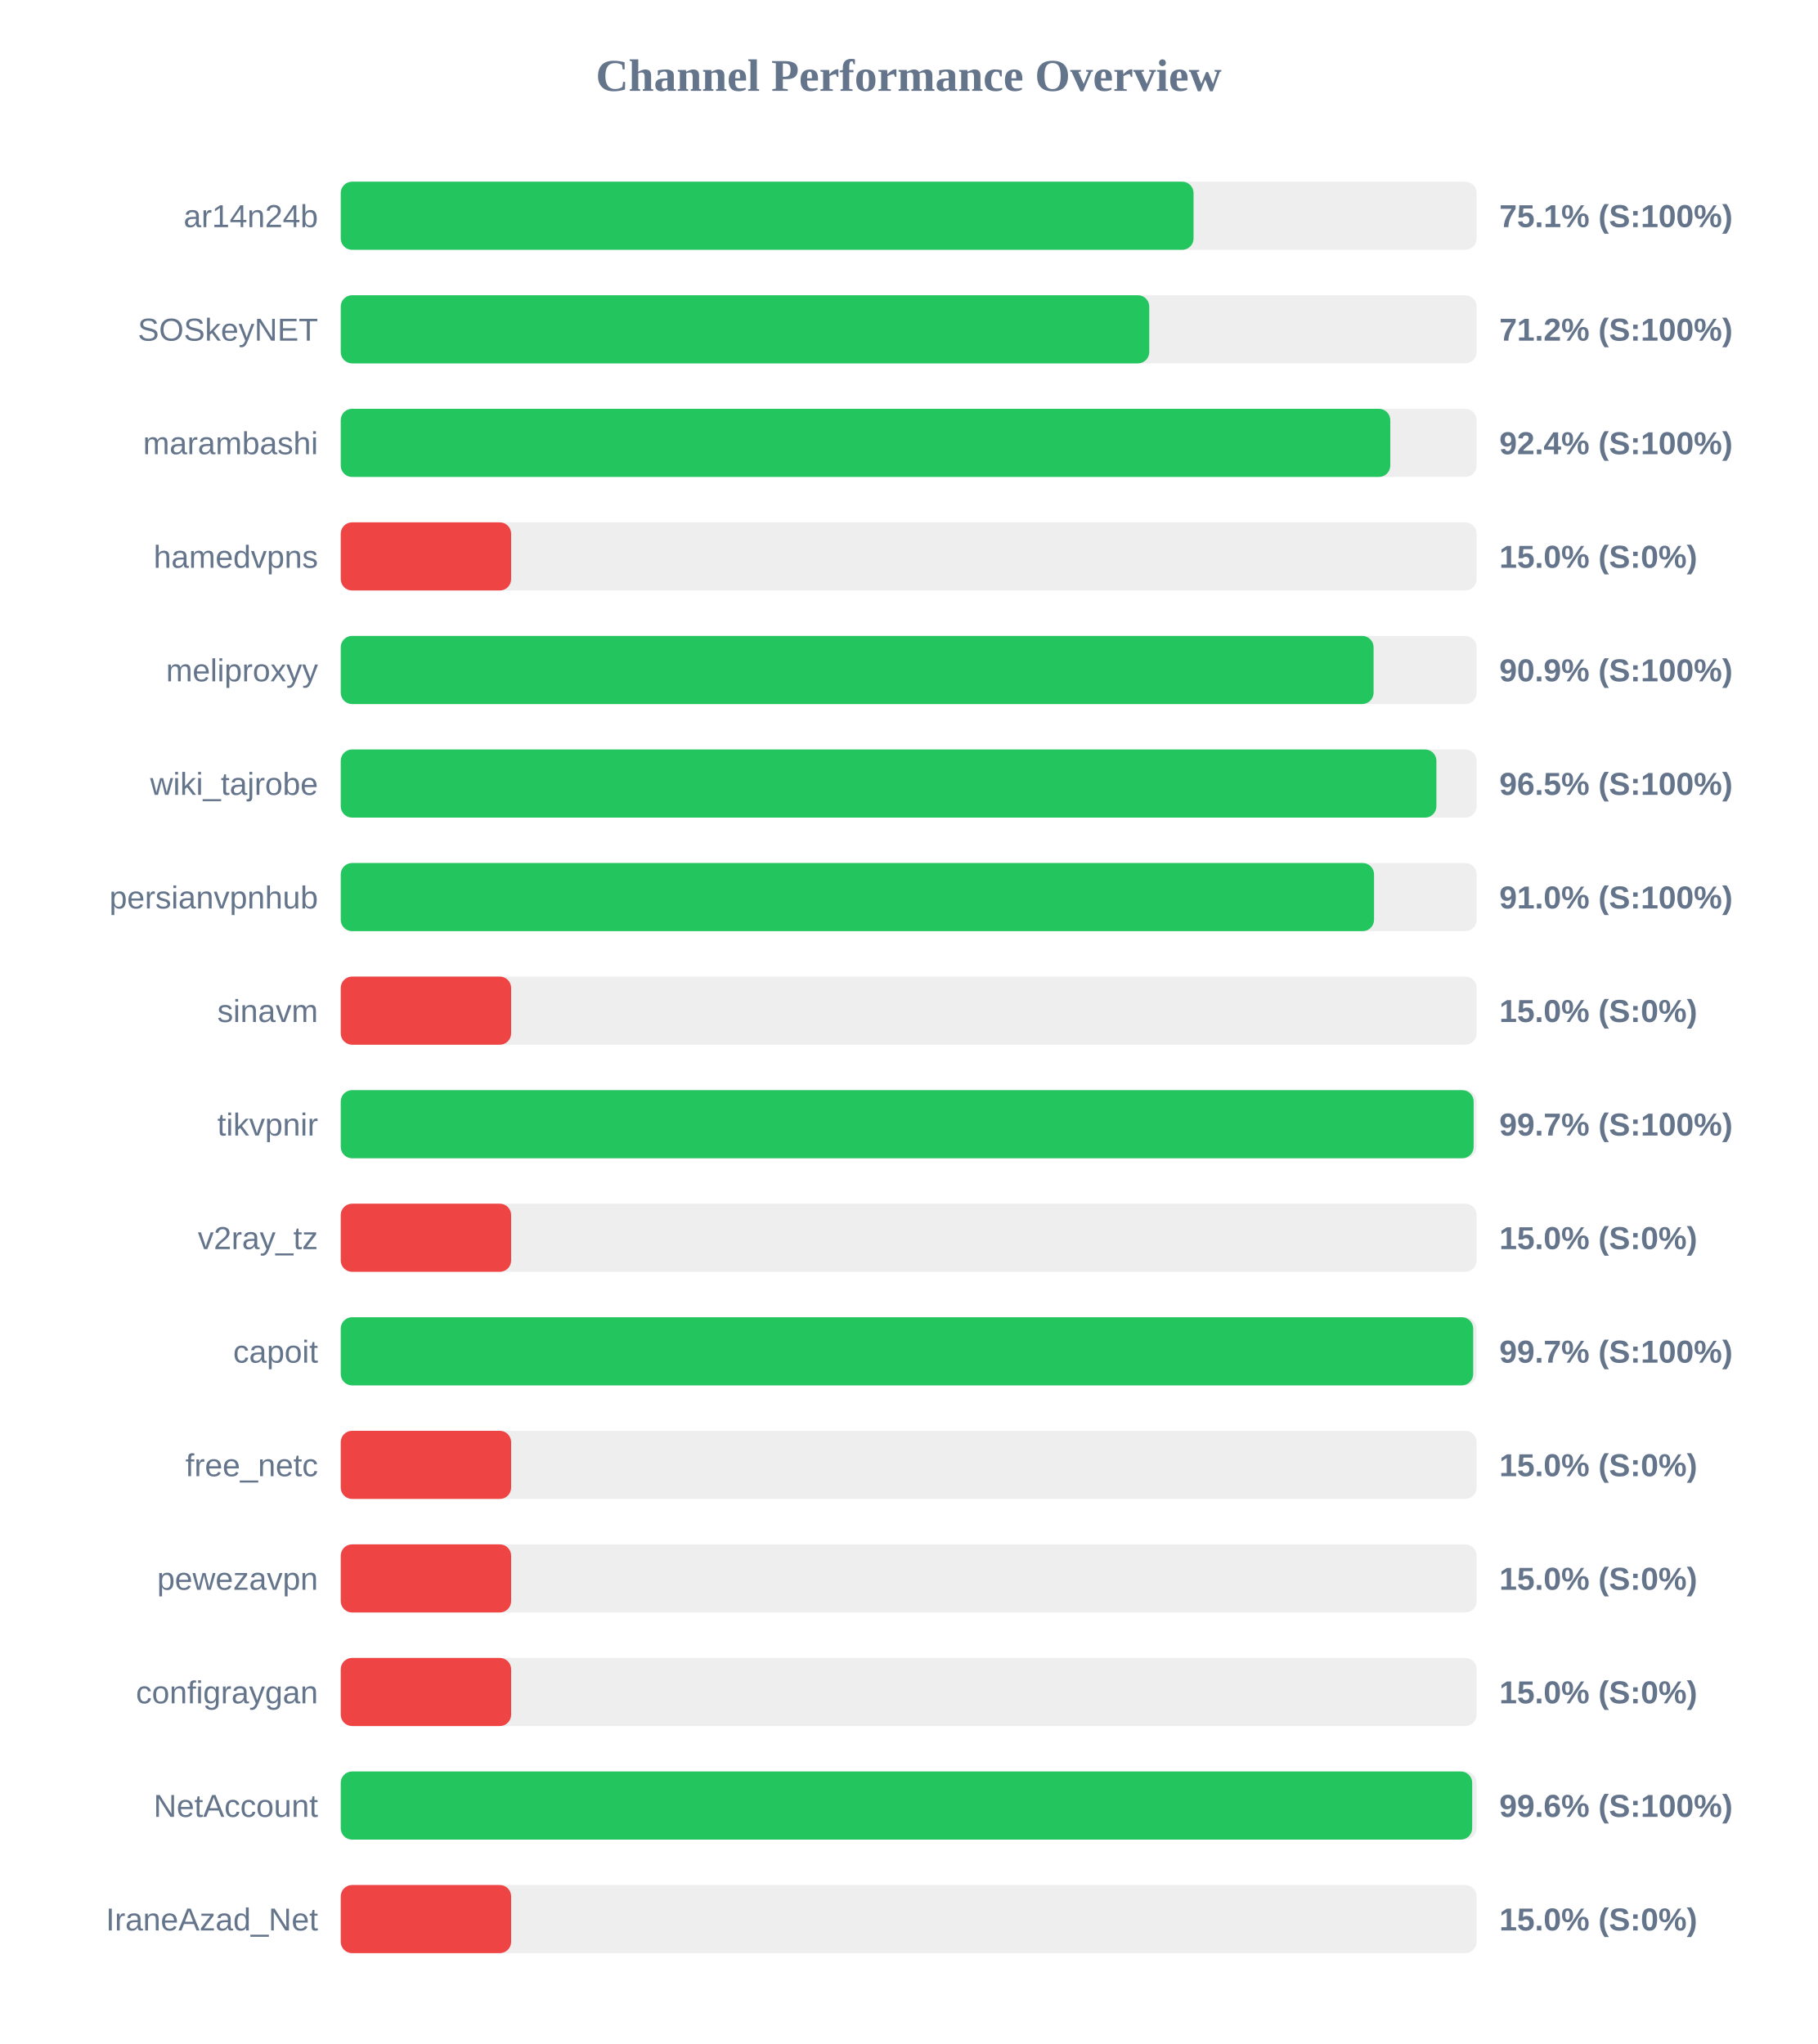
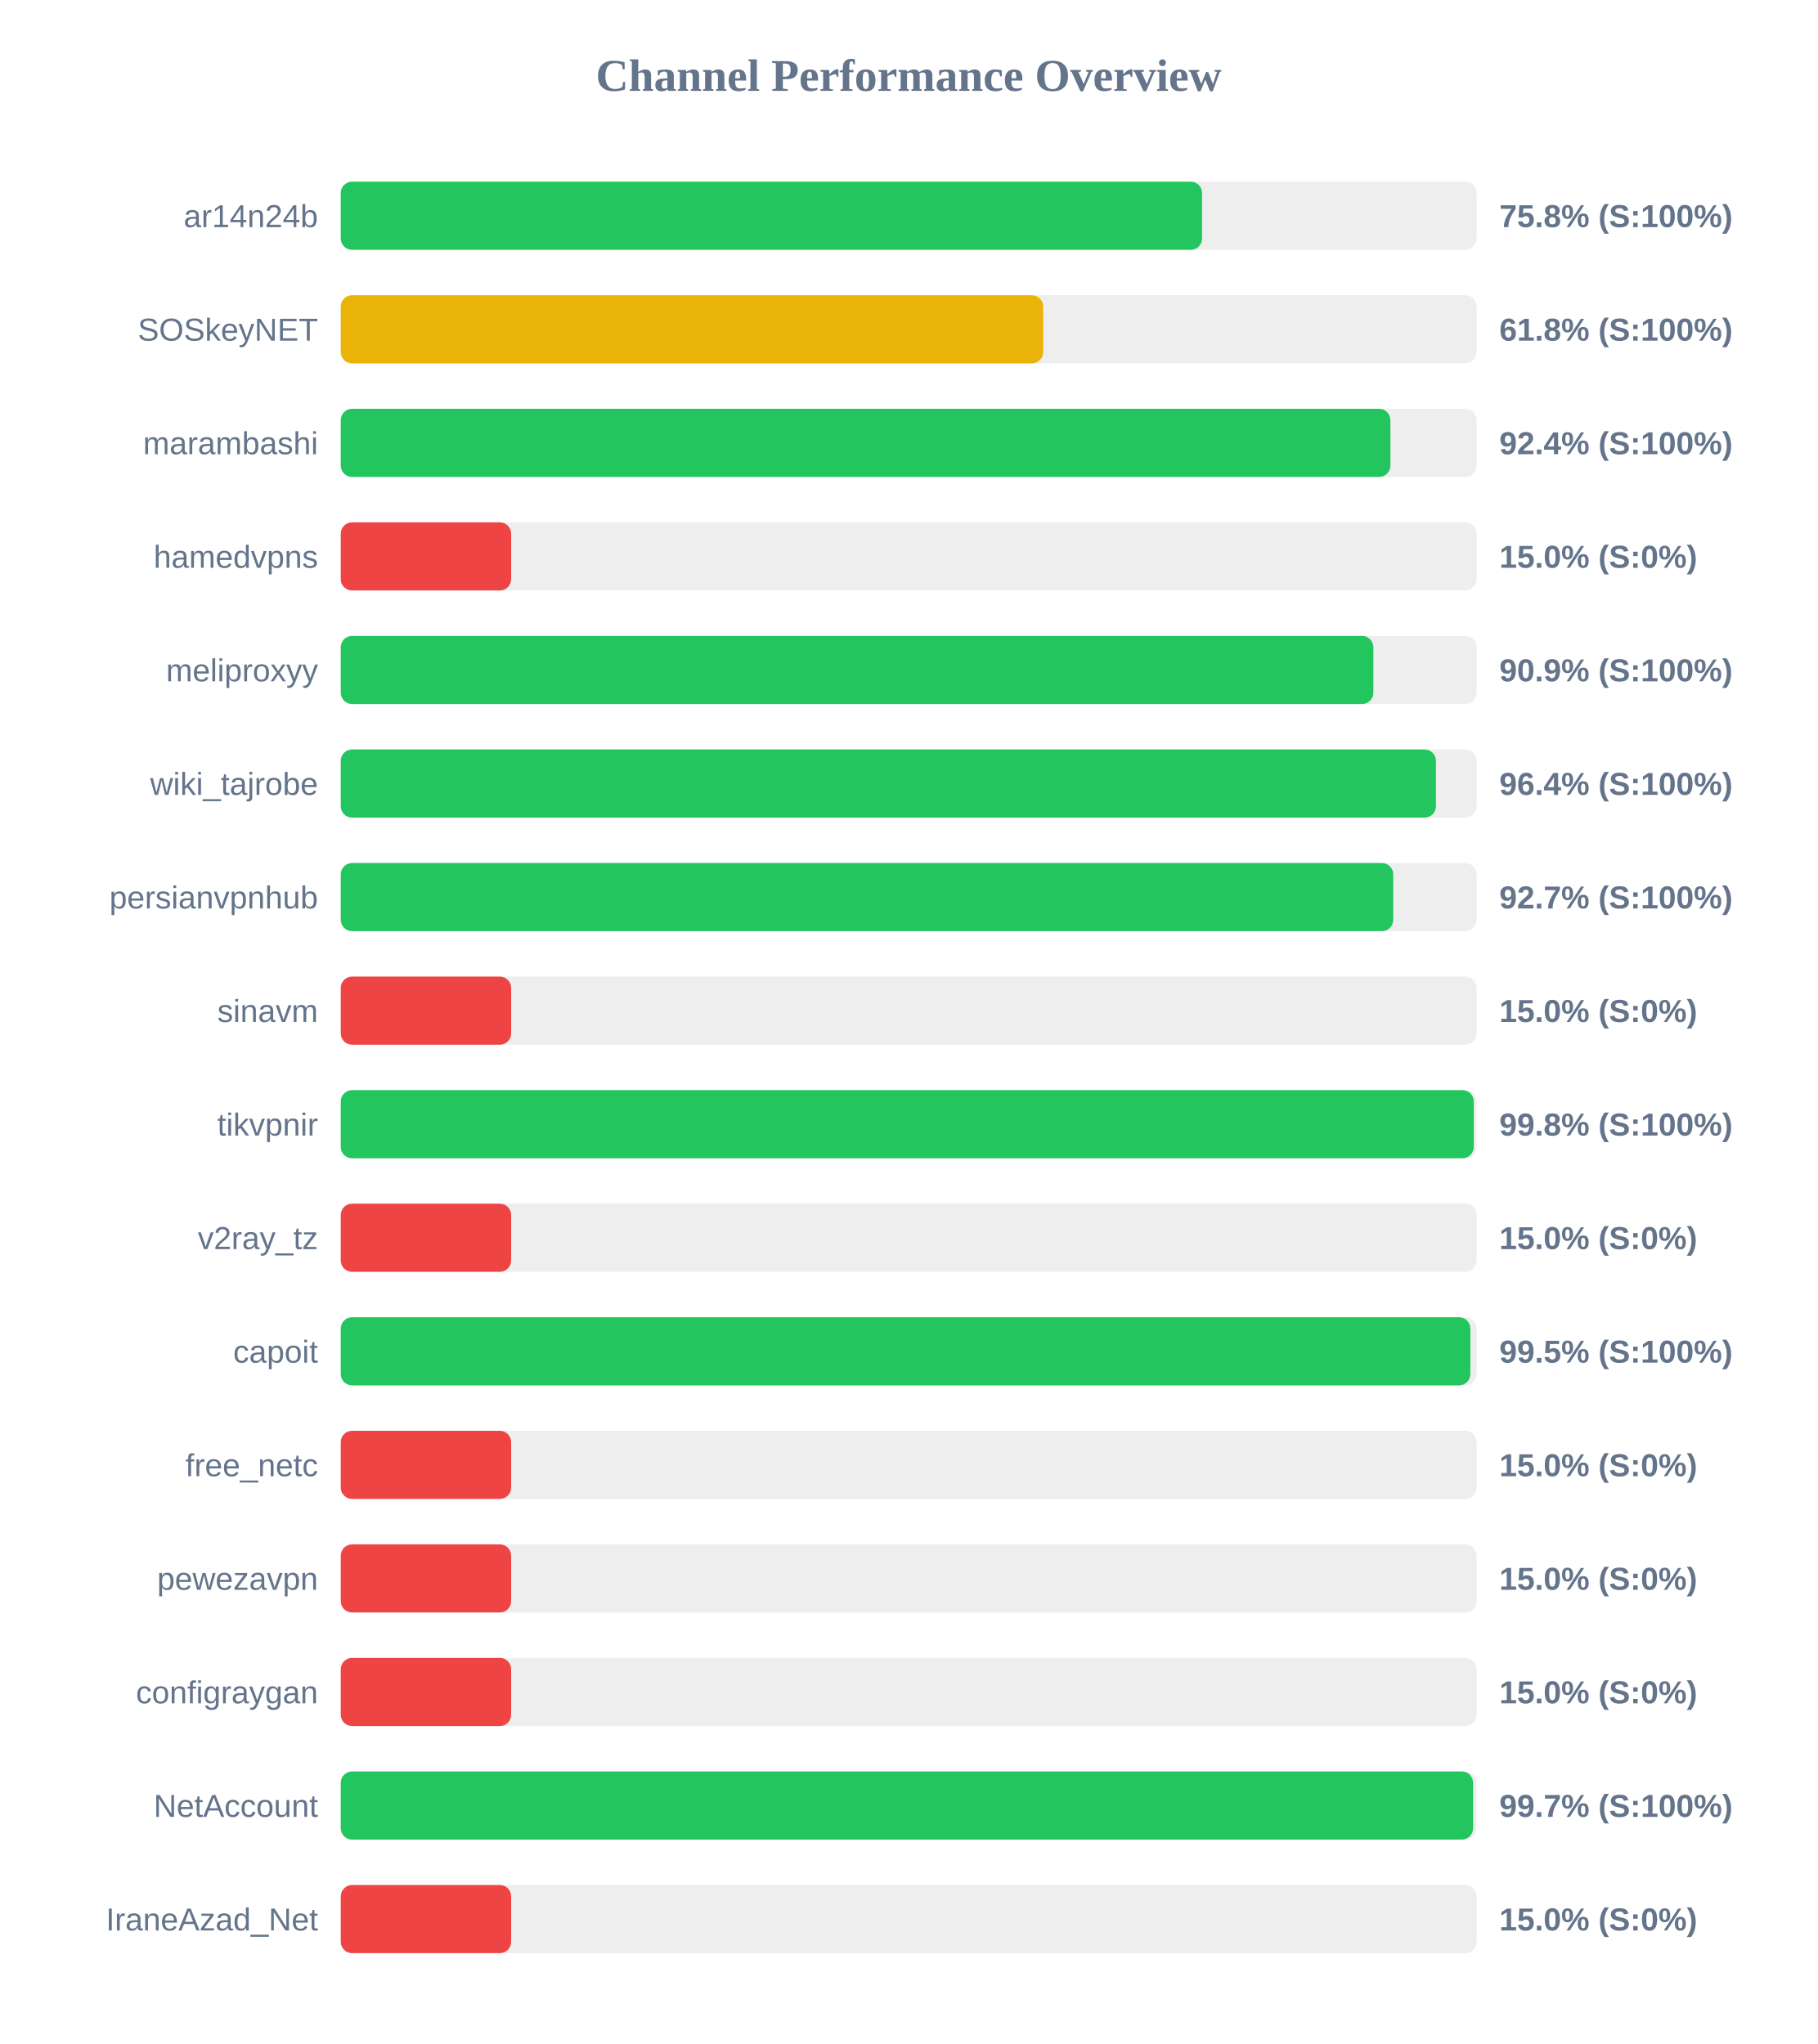
<svg xmlns="http://www.w3.org/2000/svg" width="800" height="900" version="1.1">
  <style>
        .row { font: 14px Arial; fill: #64748b; }
        .score { font: bold 14px Arial; fill: #64748b; }
    </style>
  <text x="400" y="40" text-anchor="middle" font-size="20px" font-weight="bold" fill="#64748b">Channel Performance Overview</text>
  <rect x="150" y="80" width="500" height="30" fill="#eee" rx="5" />
-   <rect x="150" y="80" width="375.4" height="30" fill="#22c55e" rx="5" />
+   <rect x="150" y="80" width="379.15" height="30" fill="#22c55e" rx="5" />
  <text x="140" y="100" text-anchor="end" class="row">ar14n24b</text>
-   <text x="660" y="100" text-anchor="start" class="score">75.1% (S:100%)</text>
+   <text x="660" y="100" text-anchor="start" class="score">75.8% (S:100%)</text>
  <rect x="150" y="130" width="500" height="30" fill="#eee" rx="5" />
-   <rect x="150" y="130" width="355.9" height="30" fill="#22c55e" rx="5" />
+   <rect x="150" y="130" width="309.2" height="30" fill="#eab308" rx="5" />
  <text x="140" y="150" text-anchor="end" class="row">SOSkeyNET</text>
-   <text x="660" y="150" text-anchor="start" class="score">71.2% (S:100%)</text>
+   <text x="660" y="150" text-anchor="start" class="score">61.8% (S:100%)</text>
  <rect x="150" y="180" width="500" height="30" fill="#eee" rx="5" />
-   <rect x="150" y="180" width="462.0" height="30" fill="#22c55e" rx="5" />
+   <rect x="150" y="180" width="462.05" height="30" fill="#22c55e" rx="5" />
  <text x="140" y="200" text-anchor="end" class="row">marambashi</text>
  <text x="660" y="200" text-anchor="start" class="score">92.4% (S:100%)</text>
  <rect x="150" y="230" width="500" height="30" fill="#eee" rx="5" />
  <rect x="150" y="230" width="75.0" height="30" fill="#ef4444" rx="5" />
  <text x="140" y="250" text-anchor="end" class="row">hamedvpns</text>
  <text x="660" y="250" text-anchor="start" class="score">15.0% (S:0%)</text>
  <rect x="150" y="280" width="500" height="30" fill="#eee" rx="5" />
-   <rect x="150" y="280" width="454.65" height="30" fill="#22c55e" rx="5" />
+   <rect x="150" y="280" width="454.55" height="30" fill="#22c55e" rx="5" />
  <text x="140" y="300" text-anchor="end" class="row">meliproxyy</text>
  <text x="660" y="300" text-anchor="start" class="score">90.9% (S:100%)</text>
  <rect x="150" y="330" width="500" height="30" fill="#eee" rx="5" />
-   <rect x="150" y="330" width="482.3" height="30" fill="#22c55e" rx="5" />
+   <rect x="150" y="330" width="482.1" height="30" fill="#22c55e" rx="5" />
  <text x="140" y="350" text-anchor="end" class="row">wiki_tajrobe</text>
-   <text x="660" y="350" text-anchor="start" class="score">96.5% (S:100%)</text>
+   <text x="660" y="350" text-anchor="start" class="score">96.4% (S:100%)</text>
  <rect x="150" y="380" width="500" height="30" fill="#eee" rx="5" />
-   <rect x="150" y="380" width="454.85" height="30" fill="#22c55e" rx="5" />
+   <rect x="150" y="380" width="463.3" height="30" fill="#22c55e" rx="5" />
  <text x="140" y="400" text-anchor="end" class="row">persianvpnhub</text>
-   <text x="660" y="400" text-anchor="start" class="score">91.0% (S:100%)</text>
+   <text x="660" y="400" text-anchor="start" class="score">92.7% (S:100%)</text>
  <rect x="150" y="430" width="500" height="30" fill="#eee" rx="5" />
  <rect x="150" y="430" width="75.0" height="30" fill="#ef4444" rx="5" />
  <text x="140" y="450" text-anchor="end" class="row">sinavm</text>
  <text x="660" y="450" text-anchor="start" class="score">15.0% (S:0%)</text>
  <rect x="150" y="480" width="500" height="30" fill="#eee" rx="5" />
-   <rect x="150" y="480" width="498.7" height="30" fill="#22c55e" rx="5" />
+   <rect x="150" y="480" width="498.75" height="30" fill="#22c55e" rx="5" />
  <text x="140" y="500" text-anchor="end" class="row">tikvpnir</text>
-   <text x="660" y="500" text-anchor="start" class="score">99.7% (S:100%)</text>
+   <text x="660" y="500" text-anchor="start" class="score">99.8% (S:100%)</text>
  <rect x="150" y="530" width="500" height="30" fill="#eee" rx="5" />
  <rect x="150" y="530" width="75.0" height="30" fill="#ef4444" rx="5" />
  <text x="140" y="550" text-anchor="end" class="row">v2ray_tz</text>
  <text x="660" y="550" text-anchor="start" class="score">15.0% (S:0%)</text>
  <rect x="150" y="580" width="500" height="30" fill="#eee" rx="5" />
-   <rect x="150" y="580" width="498.5" height="30" fill="#22c55e" rx="5" />
+   <rect x="150" y="580" width="497.25" height="30" fill="#22c55e" rx="5" />
  <text x="140" y="600" text-anchor="end" class="row">capoit</text>
-   <text x="660" y="600" text-anchor="start" class="score">99.7% (S:100%)</text>
+   <text x="660" y="600" text-anchor="start" class="score">99.5% (S:100%)</text>
  <rect x="150" y="630" width="500" height="30" fill="#eee" rx="5" />
  <rect x="150" y="630" width="75.0" height="30" fill="#ef4444" rx="5" />
  <text x="140" y="650" text-anchor="end" class="row">free_netc</text>
  <text x="660" y="650" text-anchor="start" class="score">15.0% (S:0%)</text>
  <rect x="150" y="680" width="500" height="30" fill="#eee" rx="5" />
  <rect x="150" y="680" width="75.0" height="30" fill="#ef4444" rx="5" />
  <text x="140" y="700" text-anchor="end" class="row">pewezavpn</text>
  <text x="660" y="700" text-anchor="start" class="score">15.0% (S:0%)</text>
  <rect x="150" y="730" width="500" height="30" fill="#eee" rx="5" />
  <rect x="150" y="730" width="75.0" height="30" fill="#ef4444" rx="5" />
  <text x="140" y="750" text-anchor="end" class="row">configraygan</text>
  <text x="660" y="750" text-anchor="start" class="score">15.0% (S:0%)</text>
  <rect x="150" y="780" width="500" height="30" fill="#eee" rx="5" />
-   <rect x="150" y="780" width="498.05" height="30" fill="#22c55e" rx="5" />
+   <rect x="150" y="780" width="498.45" height="30" fill="#22c55e" rx="5" />
  <text x="140" y="800" text-anchor="end" class="row">NetAccount</text>
-   <text x="660" y="800" text-anchor="start" class="score">99.6% (S:100%)</text>
+   <text x="660" y="800" text-anchor="start" class="score">99.7% (S:100%)</text>
  <rect x="150" y="830" width="500" height="30" fill="#eee" rx="5" />
  <rect x="150" y="830" width="75.0" height="30" fill="#ef4444" rx="5" />
  <text x="140" y="850" text-anchor="end" class="row">IraneAzad_Net</text>
  <text x="660" y="850" text-anchor="start" class="score">15.0% (S:0%)</text>
</svg>
